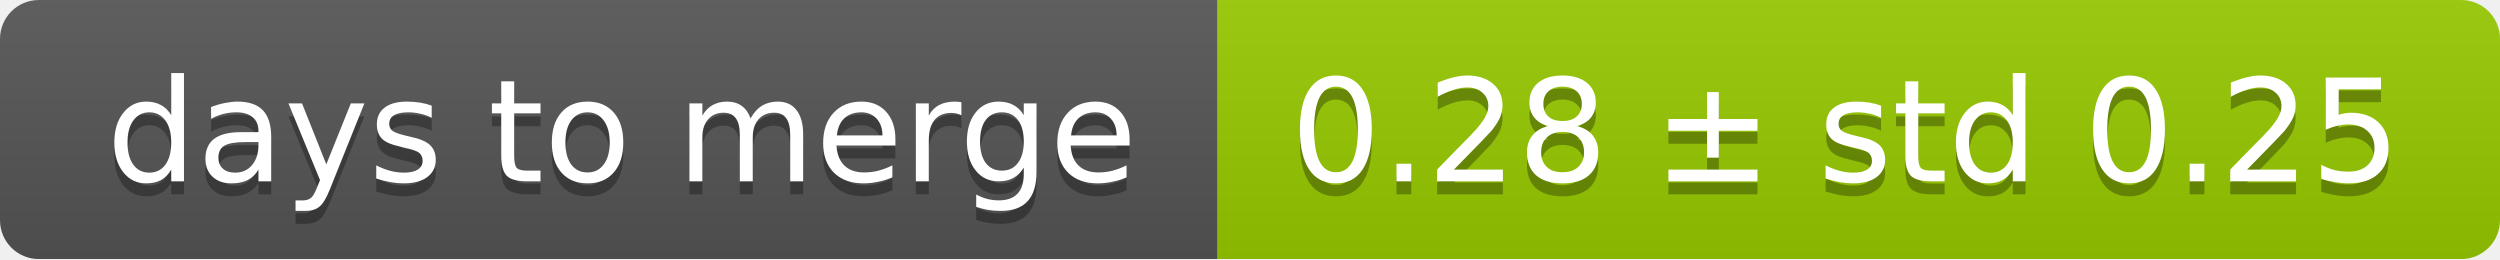
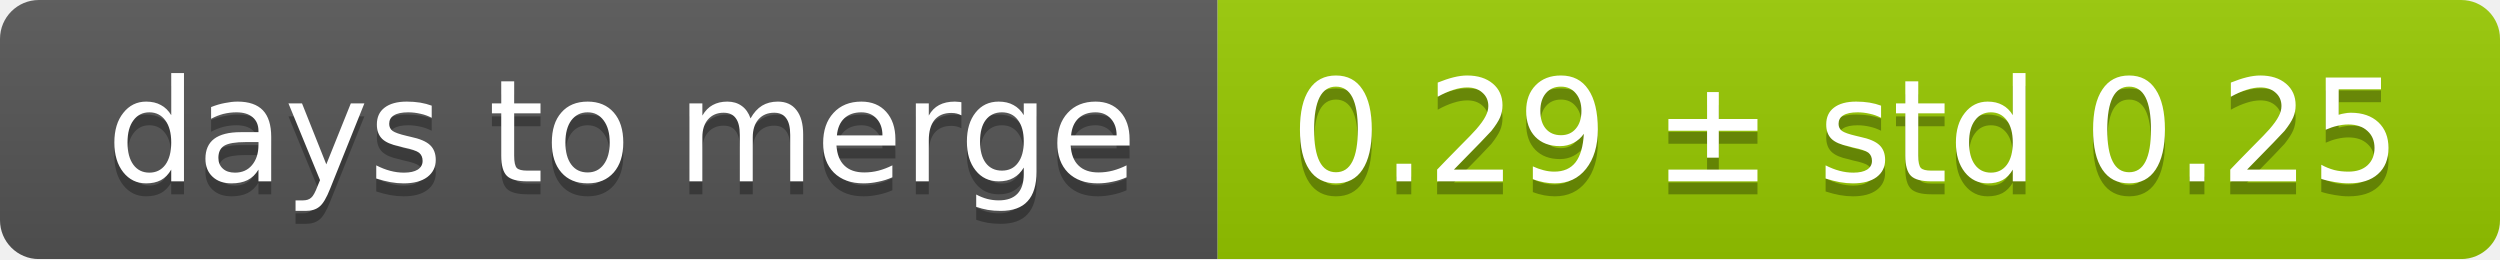
<svg xmlns="http://www.w3.org/2000/svg" width="193" height="20">
  <linearGradient id="smooth" x2="0" y2="100%">
    <stop offset="0" stop-color="#bbb" stop-opacity=".1" />
    <stop offset="1" stop-opacity=".1" />
  </linearGradient>
  <mask id="round">
    <rect width="193" height="20" rx="3" fill="#fff" />
  </mask>
  <g mask="url(#round)">
    <rect width="94" height="20" fill="#555" />
    <rect x="94" width="99" height="20" fill="#97ca00" />
    <rect width="193" height="20" fill="url(#smooth)" />
  </g>
  <g fill="#fff" text-anchor="middle" font-family="DejaVu Sans,Verdana,Geneva,sans-serif" font-size="11">
    <text x="48" y="15" fill="#010101" fill-opacity=".3">days to merge</text>
    <text x="48" y="14">days to merge</text>
-     <text x="142.5" y="15" fill="#010101" fill-opacity=".3">0.28 ± std 0.25</text>
-     <text x="142.5" y="14">0.28 ± std 0.25</text>
+     <text x="142.5" y="15" fill="#010101" fill-opacity=".3">0.29 ± std 0.25</text>
+     <text x="142.5" y="14">0.29 ± std 0.25</text>
  </g>
</svg>
